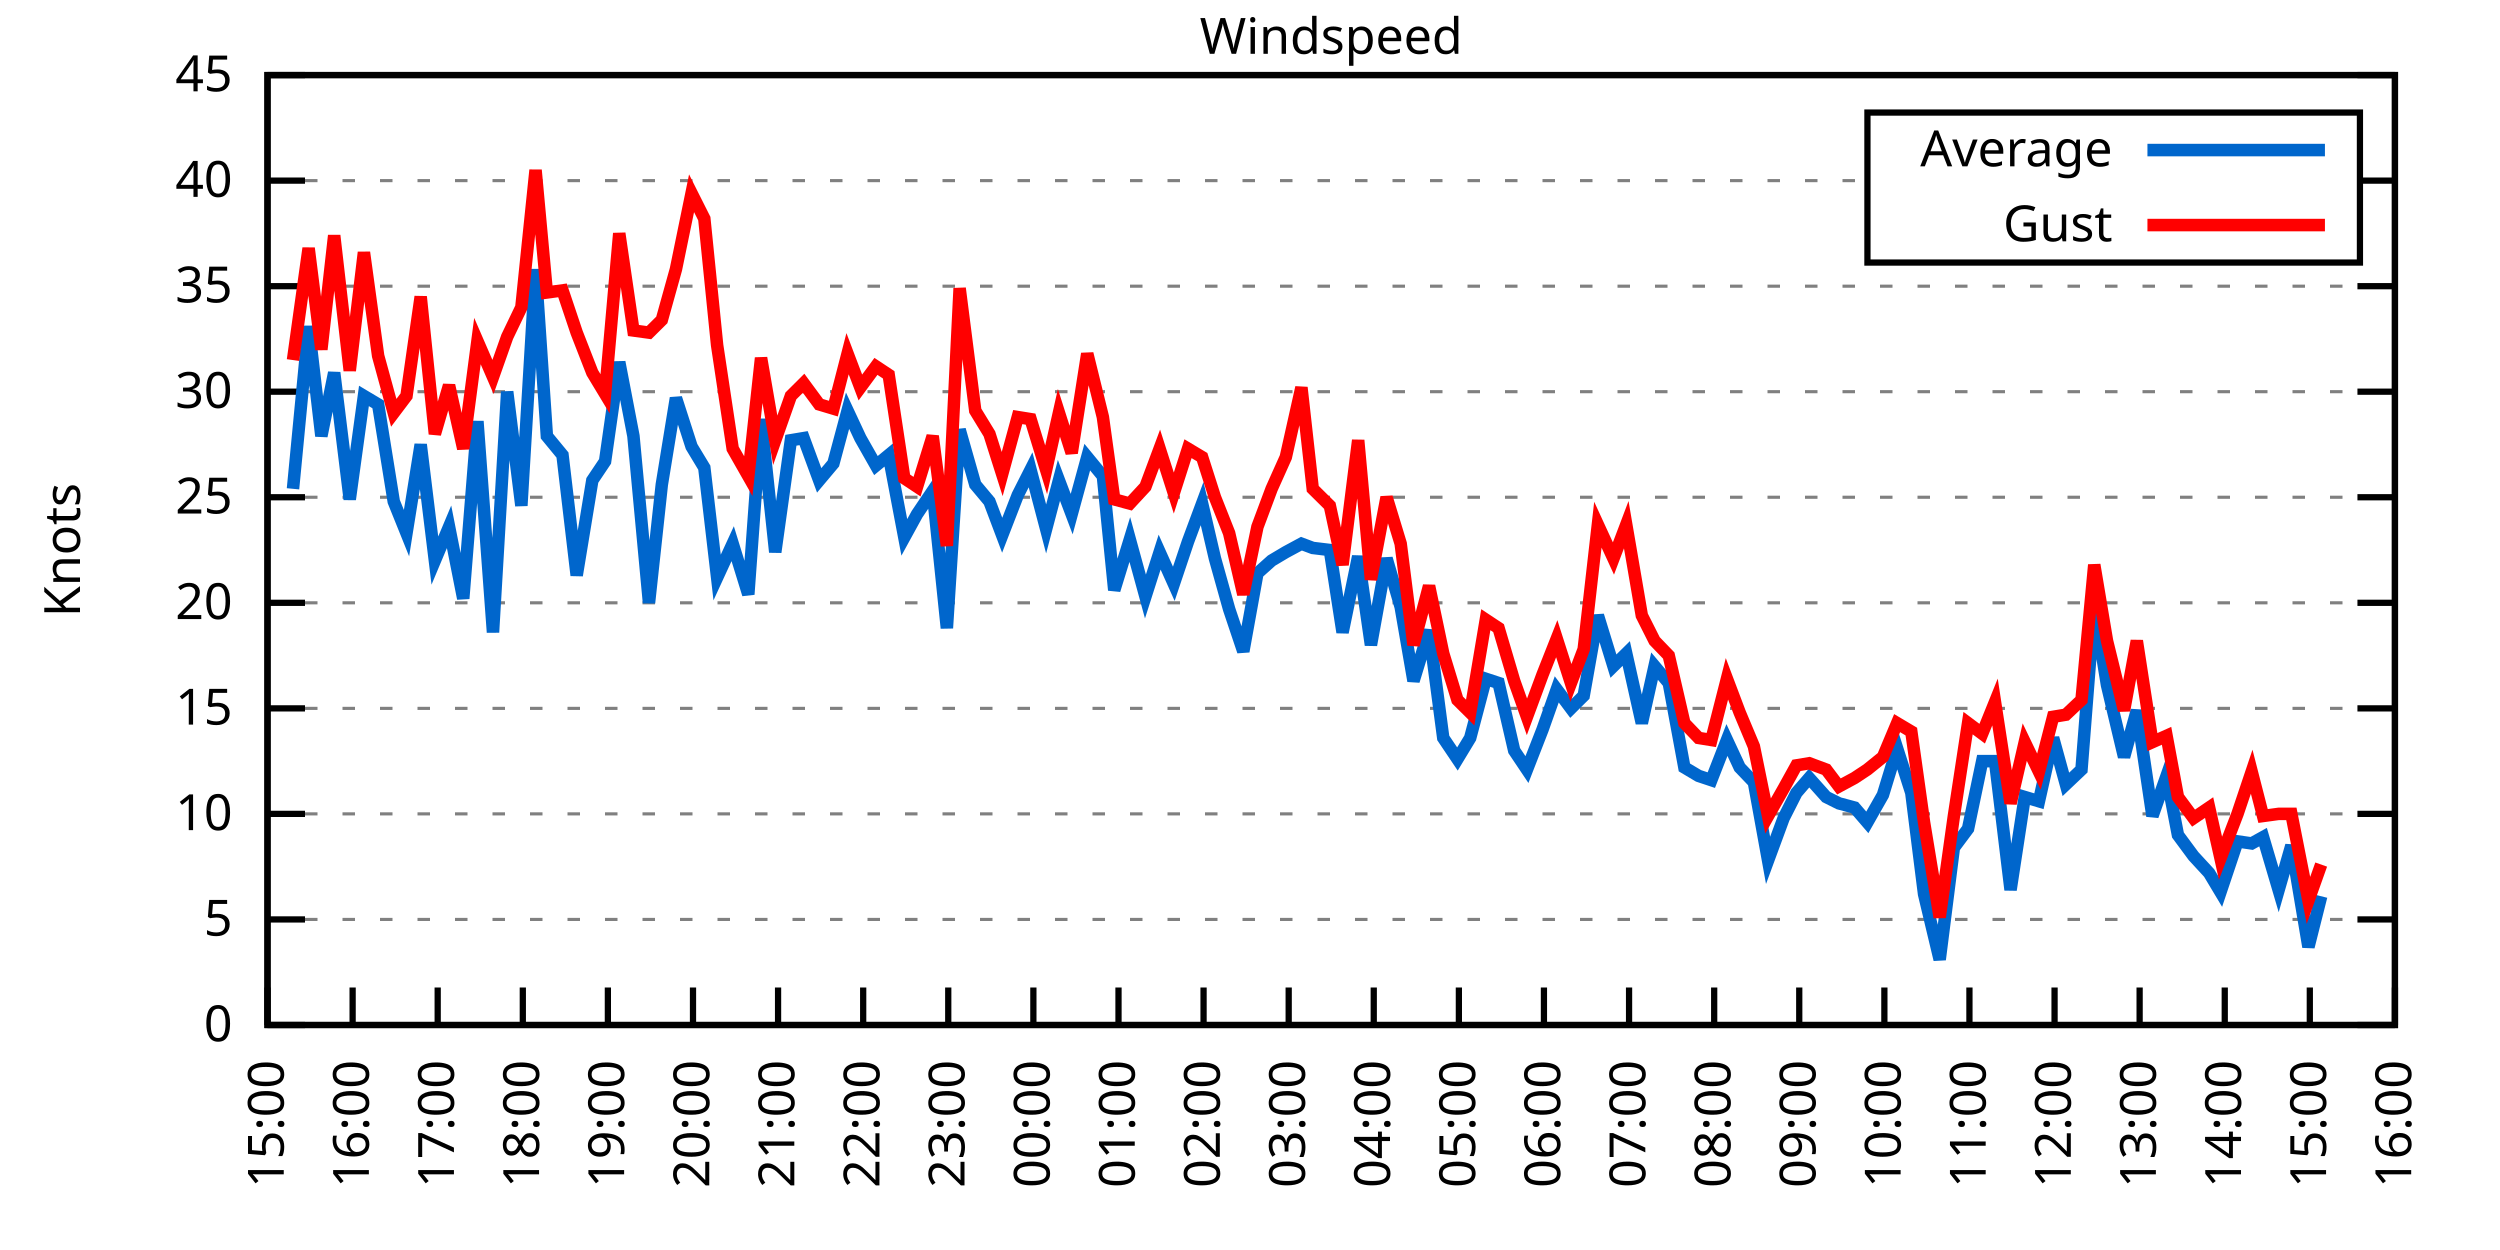
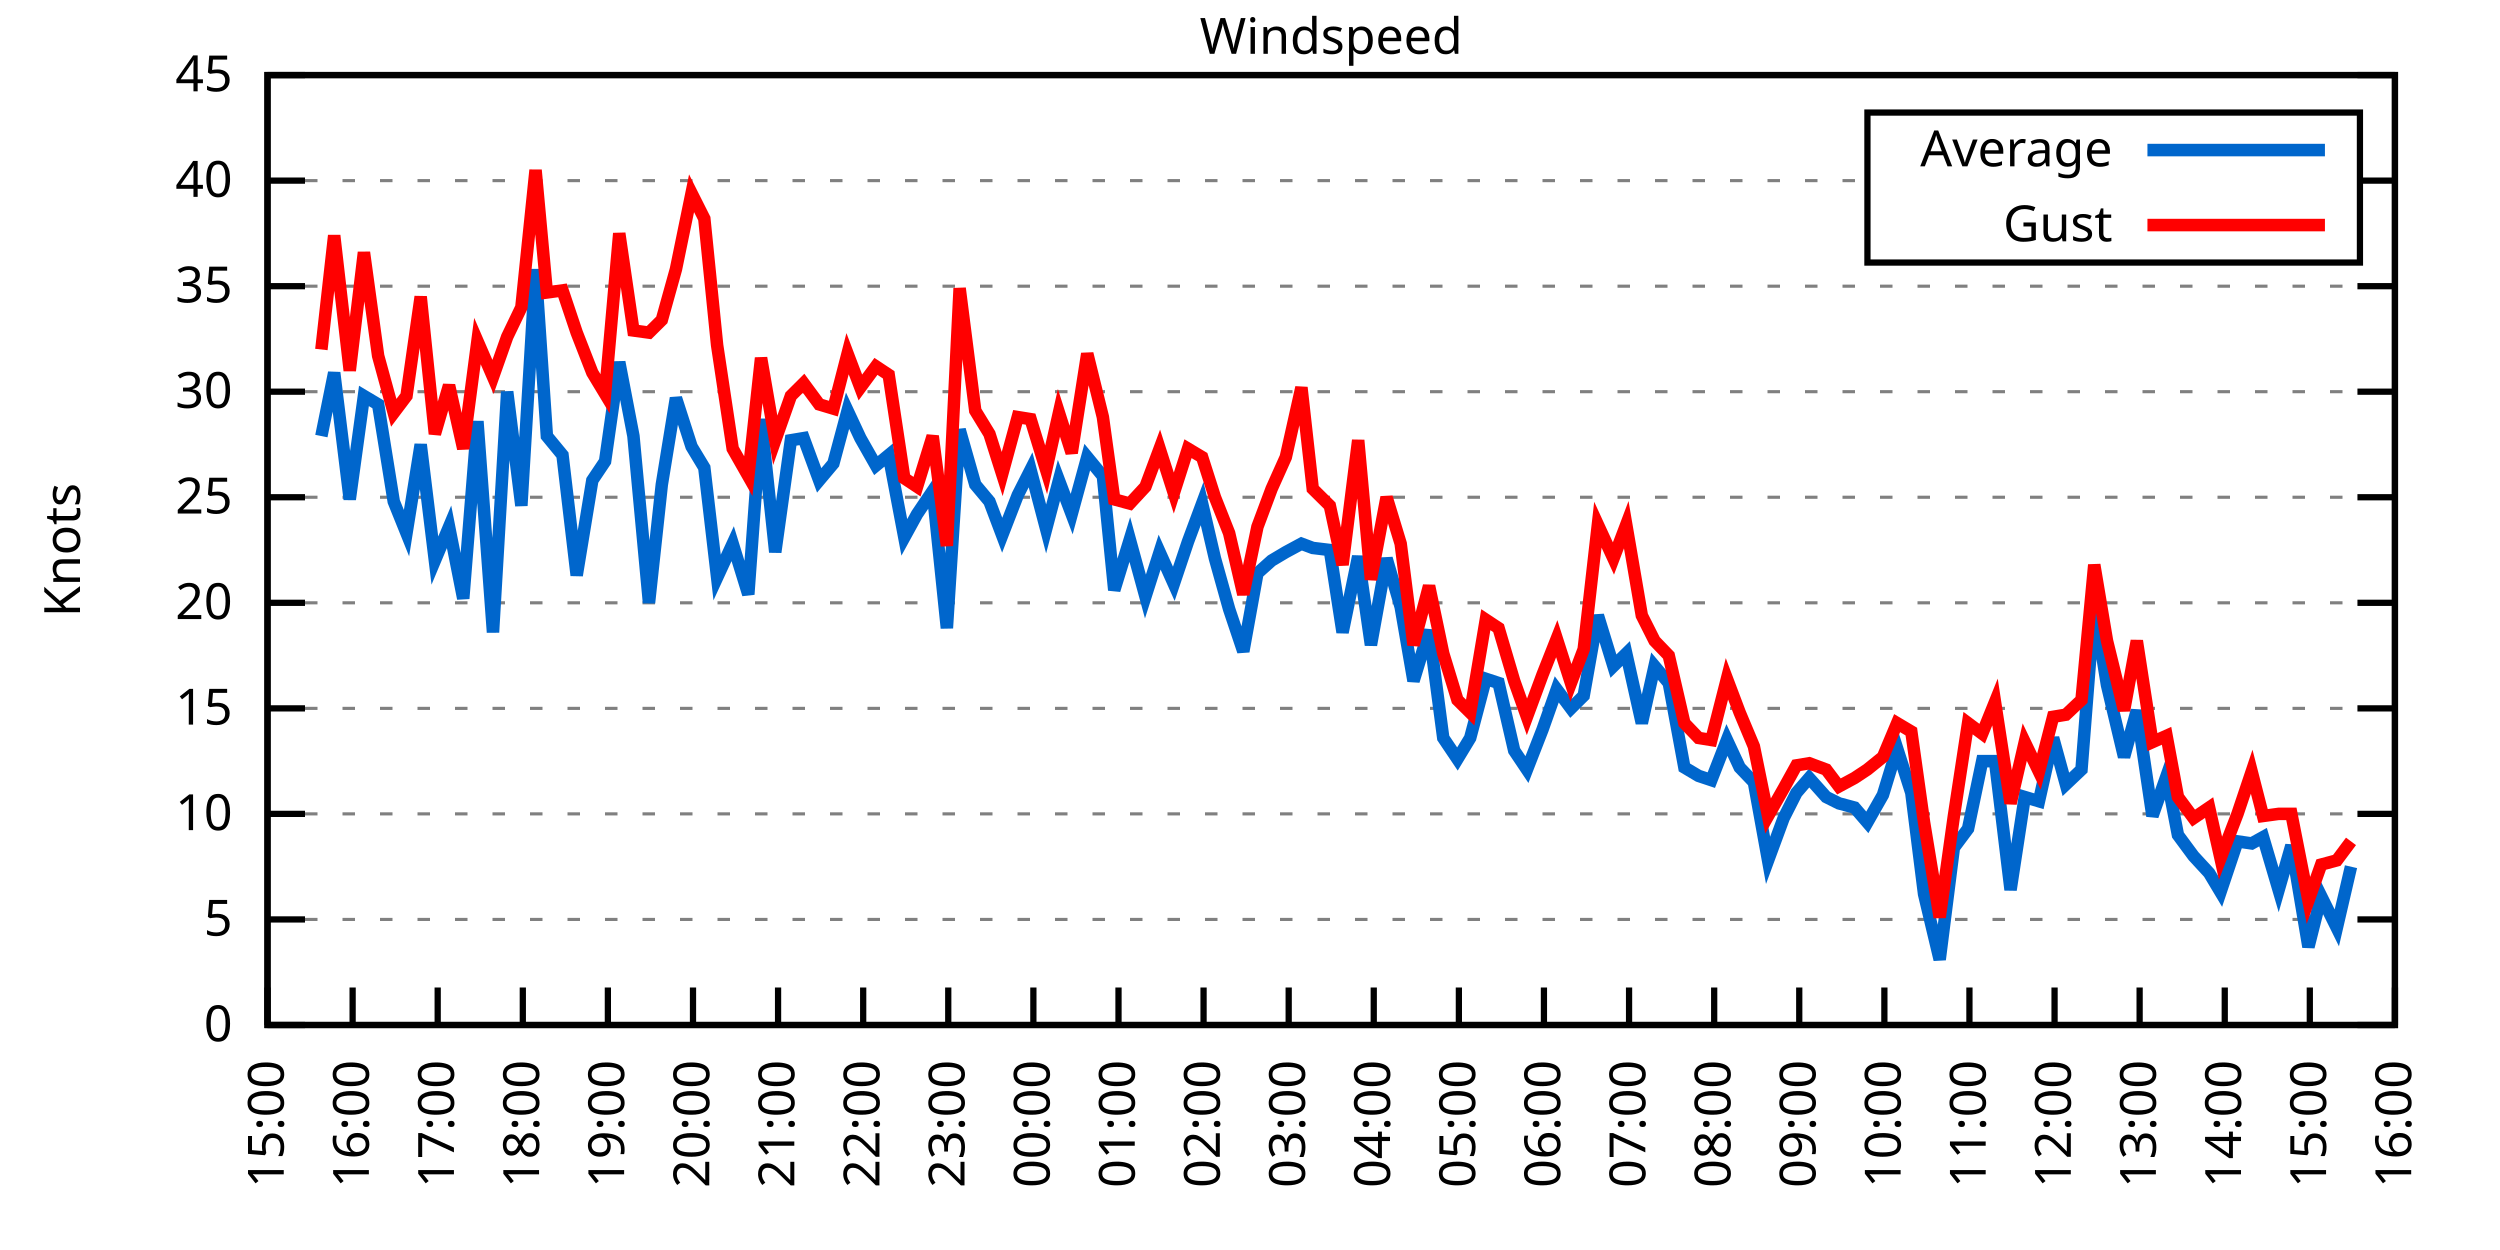
<svg xmlns="http://www.w3.org/2000/svg" xmlns:xlink="http://www.w3.org/1999/xlink" width="400" height="200" viewBox="0 0 400 200">
  <g id="gnuplot_canvas">
    <rect x="0" y="0" width="400" height="200" fill="none" />
    <defs>
      <circle id="gpDot" r="0.5" stroke-width="0.5" stroke="currentColor" />
      <path id="gpPt0" stroke-width="0.333" stroke="currentColor" d="M-1,0 h2 M0,-1 v2" />
      <path id="gpPt1" stroke-width="0.333" stroke="currentColor" d="M-1,-1 L1,1 M1,-1 L-1,1" />
      <path id="gpPt2" stroke-width="0.333" stroke="currentColor" d="M-1,0 L1,0 M0,-1 L0,1 M-1,-1 L1,1 M-1,1 L1,-1" />
      <rect id="gpPt3" stroke-width="0.333" stroke="currentColor" x="-1" y="-1" width="2" height="2" />
      <rect id="gpPt4" stroke-width="0.333" stroke="currentColor" fill="currentColor" x="-1" y="-1" width="2" height="2" />
      <circle id="gpPt5" stroke-width="0.333" stroke="currentColor" cx="0" cy="0" r="1" />
      <use xlink:href="#gpPt5" id="gpPt6" fill="currentColor" stroke="none" />
      <path id="gpPt7" stroke-width="0.333" stroke="currentColor" d="M0,-1.33 L-1.33,0.67 L1.33,0.67 z" />
      <use xlink:href="#gpPt7" id="gpPt8" fill="currentColor" stroke="none" />
      <use xlink:href="#gpPt7" id="gpPt9" stroke="currentColor" transform="rotate(180)" />
      <use xlink:href="#gpPt9" id="gpPt10" fill="currentColor" stroke="none" />
      <use xlink:href="#gpPt3" id="gpPt11" stroke="currentColor" transform="rotate(45)" />
      <use xlink:href="#gpPt11" id="gpPt12" fill="currentColor" stroke="none" />
      <path id="gpPt13" stroke-width="0.333" stroke="currentColor" d="M0,1.330 L1.265,0.411 L0.782,-1.067 L-0.782,-1.076 L-1.265,0.411 z" />
      <use xlink:href="#gpPt13" id="gpPt14" fill="currentColor" stroke="none" />
      <filter id="textbox" filterUnits="objectBoundingBox" x="0" y="0" height="1" width="1">
        <feFlood flood-color="white" flood-opacity="1" result="bgnd" />
        <feComposite in="SourceGraphic" in2="bgnd" operator="atop" />
      </filter>
      <filter id="greybox" filterUnits="objectBoundingBox" x="0" y="0" height="1" width="1">
        <feFlood flood-color="lightgrey" flood-opacity="1" result="grey" />
        <feComposite in="SourceGraphic" in2="grey" operator="atop" />
      </filter>
    </defs>
    <g fill="none" color="white" stroke="currentColor" stroke-width="1.00" stroke-linecap="butt" stroke-linejoin="miter">
</g>
    <g fill="none" color="black" stroke="currentColor" stroke-width="1.00" stroke-linecap="butt" stroke-linejoin="miter">
      <g stroke="none" shape-rendering="crispEdges">
        <polygon fill="rgb(255, 255, 255)" points="42.80,164.00 383.18,164.00 383.18,12.02 42.80,12.02 " />
      </g>
    </g>
    <g fill="none" color="black" stroke="currentColor" stroke-width="1.00" stroke-linecap="butt" stroke-linejoin="miter">
</g>
    <g fill="none" color="black" stroke="black" stroke-width="0.50" stroke-linecap="butt" stroke-linejoin="miter">
</g>
    <g fill="none" color="gray" stroke="currentColor" stroke-width="0.50" stroke-linecap="butt" stroke-linejoin="miter">
      <path stroke="gray" stroke-dasharray="2,4" class="gridline" d="M42.80,164.00 L383.19,164.00  " />
    </g>
    <g fill="none" color="gray" stroke="gray" stroke-width="1.00" stroke-linecap="butt" stroke-linejoin="miter">
</g>
    <g fill="none" color="black" stroke="currentColor" stroke-width="1.00" stroke-linecap="butt" stroke-linejoin="miter">
      <path stroke="black" d="M42.80,164.00 L48.80,164.00 M383.19,164.00 L377.19,164.00  " />
      <g transform="translate(37.20,166.60)" stroke="none" fill="black" font-family="Sans" font-size="8.00" text-anchor="end">
        <text>
          <tspan font-family="Sans"> 0</tspan>
        </text>
      </g>
    </g>
    <g fill="none" color="black" stroke="currentColor" stroke-width="1.00" stroke-linecap="butt" stroke-linejoin="miter">
</g>
    <g fill="none" color="black" stroke="black" stroke-width="0.50" stroke-linecap="butt" stroke-linejoin="miter">
</g>
    <g fill="none" color="gray" stroke="currentColor" stroke-width="0.50" stroke-linecap="butt" stroke-linejoin="miter">
      <path stroke="gray" stroke-dasharray="2,4" class="gridline" d="M42.80,147.11 L383.19,147.11  " />
    </g>
    <g fill="none" color="gray" stroke="gray" stroke-width="1.00" stroke-linecap="butt" stroke-linejoin="miter">
</g>
    <g fill="none" color="black" stroke="currentColor" stroke-width="1.00" stroke-linecap="butt" stroke-linejoin="miter">
      <path stroke="black" d="M42.80,147.11 L48.80,147.11 M383.19,147.11 L377.19,147.11  " />
      <g transform="translate(37.20,149.71)" stroke="none" fill="black" font-family="Sans" font-size="8.00" text-anchor="end">
        <text>
          <tspan font-family="Sans"> 5</tspan>
        </text>
      </g>
    </g>
    <g fill="none" color="black" stroke="currentColor" stroke-width="1.00" stroke-linecap="butt" stroke-linejoin="miter">
</g>
    <g fill="none" color="black" stroke="black" stroke-width="0.50" stroke-linecap="butt" stroke-linejoin="miter">
</g>
    <g fill="none" color="gray" stroke="currentColor" stroke-width="0.50" stroke-linecap="butt" stroke-linejoin="miter">
      <path stroke="gray" stroke-dasharray="2,4" class="gridline" d="M42.80,130.22 L383.19,130.22  " />
    </g>
    <g fill="none" color="gray" stroke="gray" stroke-width="1.00" stroke-linecap="butt" stroke-linejoin="miter">
</g>
    <g fill="none" color="black" stroke="currentColor" stroke-width="1.00" stroke-linecap="butt" stroke-linejoin="miter">
      <path stroke="black" d="M42.80,130.22 L48.80,130.22 M383.19,130.22 L377.19,130.22  " />
      <g transform="translate(37.20,132.82)" stroke="none" fill="black" font-family="Sans" font-size="8.00" text-anchor="end">
        <text>
          <tspan font-family="Sans"> 10</tspan>
        </text>
      </g>
    </g>
    <g fill="none" color="black" stroke="currentColor" stroke-width="1.00" stroke-linecap="butt" stroke-linejoin="miter">
</g>
    <g fill="none" color="black" stroke="black" stroke-width="0.50" stroke-linecap="butt" stroke-linejoin="miter">
</g>
    <g fill="none" color="gray" stroke="currentColor" stroke-width="0.50" stroke-linecap="butt" stroke-linejoin="miter">
      <path stroke="gray" stroke-dasharray="2,4" class="gridline" d="M42.80,113.34 L383.19,113.34  " />
    </g>
    <g fill="none" color="gray" stroke="gray" stroke-width="1.00" stroke-linecap="butt" stroke-linejoin="miter">
</g>
    <g fill="none" color="black" stroke="currentColor" stroke-width="1.00" stroke-linecap="butt" stroke-linejoin="miter">
      <path stroke="black" d="M42.80,113.34 L48.80,113.34 M383.19,113.34 L377.19,113.34  " />
      <g transform="translate(37.20,115.94)" stroke="none" fill="black" font-family="Sans" font-size="8.00" text-anchor="end">
        <text>
          <tspan font-family="Sans"> 15</tspan>
        </text>
      </g>
    </g>
    <g fill="none" color="black" stroke="currentColor" stroke-width="1.00" stroke-linecap="butt" stroke-linejoin="miter">
</g>
    <g fill="none" color="black" stroke="black" stroke-width="0.50" stroke-linecap="butt" stroke-linejoin="miter">
</g>
    <g fill="none" color="gray" stroke="currentColor" stroke-width="0.50" stroke-linecap="butt" stroke-linejoin="miter">
      <path stroke="gray" stroke-dasharray="2,4" class="gridline" d="M42.80,96.45 L383.19,96.45  " />
    </g>
    <g fill="none" color="gray" stroke="gray" stroke-width="1.00" stroke-linecap="butt" stroke-linejoin="miter">
</g>
    <g fill="none" color="black" stroke="currentColor" stroke-width="1.00" stroke-linecap="butt" stroke-linejoin="miter">
      <path stroke="black" d="M42.80,96.45 L48.80,96.45 M383.19,96.45 L377.19,96.45  " />
      <g transform="translate(37.20,99.05)" stroke="none" fill="black" font-family="Sans" font-size="8.00" text-anchor="end">
        <text>
          <tspan font-family="Sans"> 20</tspan>
        </text>
      </g>
    </g>
    <g fill="none" color="black" stroke="currentColor" stroke-width="1.00" stroke-linecap="butt" stroke-linejoin="miter">
</g>
    <g fill="none" color="black" stroke="black" stroke-width="0.50" stroke-linecap="butt" stroke-linejoin="miter">
</g>
    <g fill="none" color="gray" stroke="currentColor" stroke-width="0.50" stroke-linecap="butt" stroke-linejoin="miter">
      <path stroke="gray" stroke-dasharray="2,4" class="gridline" d="M42.80,79.56 L383.19,79.56  " />
    </g>
    <g fill="none" color="gray" stroke="gray" stroke-width="1.00" stroke-linecap="butt" stroke-linejoin="miter">
</g>
    <g fill="none" color="black" stroke="currentColor" stroke-width="1.00" stroke-linecap="butt" stroke-linejoin="miter">
      <path stroke="black" d="M42.80,79.56 L48.80,79.56 M383.19,79.56 L377.19,79.56  " />
      <g transform="translate(37.20,82.16)" stroke="none" fill="black" font-family="Sans" font-size="8.00" text-anchor="end">
        <text>
          <tspan font-family="Sans"> 25</tspan>
        </text>
      </g>
    </g>
    <g fill="none" color="black" stroke="currentColor" stroke-width="1.00" stroke-linecap="butt" stroke-linejoin="miter">
</g>
    <g fill="none" color="black" stroke="black" stroke-width="0.50" stroke-linecap="butt" stroke-linejoin="miter">
</g>
    <g fill="none" color="gray" stroke="currentColor" stroke-width="0.50" stroke-linecap="butt" stroke-linejoin="miter">
      <path stroke="gray" stroke-dasharray="2,4" class="gridline" d="M42.80,62.67 L383.19,62.67  " />
    </g>
    <g fill="none" color="gray" stroke="gray" stroke-width="1.00" stroke-linecap="butt" stroke-linejoin="miter">
</g>
    <g fill="none" color="black" stroke="currentColor" stroke-width="1.00" stroke-linecap="butt" stroke-linejoin="miter">
      <path stroke="black" d="M42.80,62.67 L48.80,62.67 M383.19,62.67 L377.19,62.67  " />
      <g transform="translate(37.20,65.27)" stroke="none" fill="black" font-family="Sans" font-size="8.00" text-anchor="end">
        <text>
          <tspan font-family="Sans"> 30</tspan>
        </text>
      </g>
    </g>
    <g fill="none" color="black" stroke="currentColor" stroke-width="1.00" stroke-linecap="butt" stroke-linejoin="miter">
</g>
    <g fill="none" color="black" stroke="black" stroke-width="0.50" stroke-linecap="butt" stroke-linejoin="miter">
</g>
    <g fill="none" color="gray" stroke="currentColor" stroke-width="0.50" stroke-linecap="butt" stroke-linejoin="miter">
      <path stroke="gray" stroke-dasharray="2,4" class="gridline" d="M42.80,45.79 L383.19,45.79  " />
    </g>
    <g fill="none" color="gray" stroke="gray" stroke-width="1.00" stroke-linecap="butt" stroke-linejoin="miter">
</g>
    <g fill="none" color="black" stroke="currentColor" stroke-width="1.00" stroke-linecap="butt" stroke-linejoin="miter">
      <path stroke="black" d="M42.80,45.79 L48.80,45.79 M383.19,45.79 L377.19,45.79  " />
      <g transform="translate(37.20,48.39)" stroke="none" fill="black" font-family="Sans" font-size="8.00" text-anchor="end">
        <text>
          <tspan font-family="Sans"> 35</tspan>
        </text>
      </g>
    </g>
    <g fill="none" color="black" stroke="currentColor" stroke-width="1.00" stroke-linecap="butt" stroke-linejoin="miter">
</g>
    <g fill="none" color="black" stroke="black" stroke-width="0.50" stroke-linecap="butt" stroke-linejoin="miter">
</g>
    <g fill="none" color="gray" stroke="currentColor" stroke-width="0.50" stroke-linecap="butt" stroke-linejoin="miter">
      <path stroke="gray" stroke-dasharray="2,4" class="gridline" d="M42.80,28.90 L298.79,28.90 M377.59,28.90 L383.19,28.90  " />
    </g>
    <g fill="none" color="gray" stroke="gray" stroke-width="1.00" stroke-linecap="butt" stroke-linejoin="miter">
</g>
    <g fill="none" color="black" stroke="currentColor" stroke-width="1.00" stroke-linecap="butt" stroke-linejoin="miter">
      <path stroke="black" d="M42.80,28.90 L48.80,28.90 M383.19,28.90 L377.19,28.90  " />
      <g transform="translate(37.20,31.50)" stroke="none" fill="black" font-family="Sans" font-size="8.00" text-anchor="end">
        <text>
          <tspan font-family="Sans"> 40</tspan>
        </text>
      </g>
    </g>
    <g fill="none" color="black" stroke="currentColor" stroke-width="1.00" stroke-linecap="butt" stroke-linejoin="miter">
</g>
    <g fill="none" color="black" stroke="black" stroke-width="0.50" stroke-linecap="butt" stroke-linejoin="miter">
</g>
    <g fill="none" color="gray" stroke="currentColor" stroke-width="0.50" stroke-linecap="butt" stroke-linejoin="miter">
      <path stroke="gray" stroke-dasharray="2,4" class="gridline" d="M42.80,12.01 L383.19,12.01  " />
    </g>
    <g fill="none" color="gray" stroke="gray" stroke-width="1.00" stroke-linecap="butt" stroke-linejoin="miter">
</g>
    <g fill="none" color="black" stroke="currentColor" stroke-width="1.00" stroke-linecap="butt" stroke-linejoin="miter">
      <path stroke="black" d="M42.80,12.01 L48.80,12.01 M383.19,12.01 L377.19,12.01  " />
      <g transform="translate(37.20,14.61)" stroke="none" fill="black" font-family="Sans" font-size="8.00" text-anchor="end">
        <text>
          <tspan font-family="Sans"> 45</tspan>
        </text>
      </g>
    </g>
    <g fill="none" color="black" stroke="currentColor" stroke-width="1.00" stroke-linecap="butt" stroke-linejoin="miter">
      <path stroke="black" d="M42.80,164.00 L42.80,158.00  " />
      <g transform="translate(45.40,169.60) rotate(270.00)" stroke="none" fill="black" font-family="Sans" font-size="8.00" text-anchor="end">
        <text>
          <tspan font-family="Sans">15:00</tspan>
        </text>
      </g>
    </g>
    <g fill="none" color="black" stroke="currentColor" stroke-width="1.00" stroke-linecap="butt" stroke-linejoin="miter">
      <path stroke="black" d="M56.42,164.00 L56.42,158.00  " />
      <g transform="translate(59.02,169.60) rotate(270.00)" stroke="none" fill="black" font-family="Sans" font-size="8.00" text-anchor="end">
        <text>
          <tspan font-family="Sans">16:00</tspan>
        </text>
      </g>
    </g>
    <g fill="none" color="black" stroke="currentColor" stroke-width="1.00" stroke-linecap="butt" stroke-linejoin="miter">
      <path stroke="black" d="M70.03,164.00 L70.03,158.00  " />
      <g transform="translate(72.63,169.60) rotate(270.00)" stroke="none" fill="black" font-family="Sans" font-size="8.00" text-anchor="end">
        <text>
          <tspan font-family="Sans">17:00</tspan>
        </text>
      </g>
    </g>
    <g fill="none" color="black" stroke="currentColor" stroke-width="1.00" stroke-linecap="butt" stroke-linejoin="miter">
      <path stroke="black" d="M83.65,164.00 L83.65,158.00  " />
      <g transform="translate(86.25,169.60) rotate(270.00)" stroke="none" fill="black" font-family="Sans" font-size="8.00" text-anchor="end">
        <text>
          <tspan font-family="Sans">18:00</tspan>
        </text>
      </g>
    </g>
    <g fill="none" color="black" stroke="currentColor" stroke-width="1.00" stroke-linecap="butt" stroke-linejoin="miter">
      <path stroke="black" d="M97.26,164.00 L97.26,158.00  " />
      <g transform="translate(99.86,169.60) rotate(270.00)" stroke="none" fill="black" font-family="Sans" font-size="8.00" text-anchor="end">
        <text>
          <tspan font-family="Sans">19:00</tspan>
        </text>
      </g>
    </g>
    <g fill="none" color="black" stroke="currentColor" stroke-width="1.00" stroke-linecap="butt" stroke-linejoin="miter">
      <path stroke="black" d="M110.88,164.00 L110.88,158.00  " />
      <g transform="translate(113.48,169.60) rotate(270.00)" stroke="none" fill="black" font-family="Sans" font-size="8.00" text-anchor="end">
        <text>
          <tspan font-family="Sans">20:00</tspan>
        </text>
      </g>
    </g>
    <g fill="none" color="black" stroke="currentColor" stroke-width="1.00" stroke-linecap="butt" stroke-linejoin="miter">
      <path stroke="black" d="M124.49,164.00 L124.49,158.00  " />
      <g transform="translate(127.09,169.60) rotate(270.00)" stroke="none" fill="black" font-family="Sans" font-size="8.00" text-anchor="end">
        <text>
          <tspan font-family="Sans">21:00</tspan>
        </text>
      </g>
    </g>
    <g fill="none" color="black" stroke="currentColor" stroke-width="1.00" stroke-linecap="butt" stroke-linejoin="miter">
      <path stroke="black" d="M138.11,164.00 L138.11,158.00  " />
      <g transform="translate(140.71,169.60) rotate(270.00)" stroke="none" fill="black" font-family="Sans" font-size="8.00" text-anchor="end">
        <text>
          <tspan font-family="Sans">22:00</tspan>
        </text>
      </g>
    </g>
    <g fill="none" color="black" stroke="currentColor" stroke-width="1.00" stroke-linecap="butt" stroke-linejoin="miter">
      <path stroke="black" d="M151.72,164.00 L151.72,158.00  " />
      <g transform="translate(154.32,169.60) rotate(270.00)" stroke="none" fill="black" font-family="Sans" font-size="8.00" text-anchor="end">
        <text>
          <tspan font-family="Sans">23:00</tspan>
        </text>
      </g>
    </g>
    <g fill="none" color="black" stroke="currentColor" stroke-width="1.00" stroke-linecap="butt" stroke-linejoin="miter">
      <path stroke="black" d="M165.34,164.00 L165.34,158.00  " />
      <g transform="translate(167.94,169.60) rotate(270.00)" stroke="none" fill="black" font-family="Sans" font-size="8.00" text-anchor="end">
        <text>
          <tspan font-family="Sans">00:00</tspan>
        </text>
      </g>
    </g>
    <g fill="none" color="black" stroke="currentColor" stroke-width="1.00" stroke-linecap="butt" stroke-linejoin="miter">
      <path stroke="black" d="M178.96,164.00 L178.96,158.00  " />
      <g transform="translate(181.56,169.60) rotate(270.00)" stroke="none" fill="black" font-family="Sans" font-size="8.00" text-anchor="end">
        <text>
          <tspan font-family="Sans">01:00</tspan>
        </text>
      </g>
    </g>
    <g fill="none" color="black" stroke="currentColor" stroke-width="1.00" stroke-linecap="butt" stroke-linejoin="miter">
      <path stroke="black" d="M192.57,164.00 L192.57,158.00  " />
      <g transform="translate(195.17,169.60) rotate(270.00)" stroke="none" fill="black" font-family="Sans" font-size="8.00" text-anchor="end">
        <text>
          <tspan font-family="Sans">02:00</tspan>
        </text>
      </g>
    </g>
    <g fill="none" color="black" stroke="currentColor" stroke-width="1.00" stroke-linecap="butt" stroke-linejoin="miter">
      <path stroke="black" d="M206.19,164.00 L206.19,158.00  " />
      <g transform="translate(208.79,169.60) rotate(270.00)" stroke="none" fill="black" font-family="Sans" font-size="8.00" text-anchor="end">
        <text>
          <tspan font-family="Sans">03:00</tspan>
        </text>
      </g>
    </g>
    <g fill="none" color="black" stroke="currentColor" stroke-width="1.00" stroke-linecap="butt" stroke-linejoin="miter">
      <path stroke="black" d="M219.80,164.00 L219.80,158.00  " />
      <g transform="translate(222.40,169.60) rotate(270.00)" stroke="none" fill="black" font-family="Sans" font-size="8.00" text-anchor="end">
        <text>
          <tspan font-family="Sans">04:00</tspan>
        </text>
      </g>
    </g>
    <g fill="none" color="black" stroke="currentColor" stroke-width="1.00" stroke-linecap="butt" stroke-linejoin="miter">
      <path stroke="black" d="M233.42,164.00 L233.42,158.00  " />
      <g transform="translate(236.02,169.60) rotate(270.00)" stroke="none" fill="black" font-family="Sans" font-size="8.00" text-anchor="end">
        <text>
          <tspan font-family="Sans">05:00</tspan>
        </text>
      </g>
    </g>
    <g fill="none" color="black" stroke="currentColor" stroke-width="1.00" stroke-linecap="butt" stroke-linejoin="miter">
      <path stroke="black" d="M247.03,164.00 L247.03,158.00  " />
      <g transform="translate(249.63,169.60) rotate(270.00)" stroke="none" fill="black" font-family="Sans" font-size="8.00" text-anchor="end">
        <text>
          <tspan font-family="Sans">06:00</tspan>
        </text>
      </g>
    </g>
    <g fill="none" color="black" stroke="currentColor" stroke-width="1.00" stroke-linecap="butt" stroke-linejoin="miter">
      <path stroke="black" d="M260.65,164.00 L260.65,158.00  " />
      <g transform="translate(263.25,169.60) rotate(270.00)" stroke="none" fill="black" font-family="Sans" font-size="8.00" text-anchor="end">
        <text>
          <tspan font-family="Sans">07:00</tspan>
        </text>
      </g>
    </g>
    <g fill="none" color="black" stroke="currentColor" stroke-width="1.00" stroke-linecap="butt" stroke-linejoin="miter">
      <path stroke="black" d="M274.27,164.00 L274.27,158.00  " />
      <g transform="translate(276.87,169.60) rotate(270.00)" stroke="none" fill="black" font-family="Sans" font-size="8.00" text-anchor="end">
        <text>
          <tspan font-family="Sans">08:00</tspan>
        </text>
      </g>
    </g>
    <g fill="none" color="black" stroke="currentColor" stroke-width="1.00" stroke-linecap="butt" stroke-linejoin="miter">
      <path stroke="black" d="M287.88,164.00 L287.88,158.00  " />
      <g transform="translate(290.48,169.60) rotate(270.00)" stroke="none" fill="black" font-family="Sans" font-size="8.00" text-anchor="end">
        <text>
          <tspan font-family="Sans">09:00</tspan>
        </text>
      </g>
    </g>
    <g fill="none" color="black" stroke="currentColor" stroke-width="1.00" stroke-linecap="butt" stroke-linejoin="miter">
      <path stroke="black" d="M301.50,164.00 L301.50,158.00  " />
      <g transform="translate(304.10,169.60) rotate(270.00)" stroke="none" fill="black" font-family="Sans" font-size="8.00" text-anchor="end">
        <text>
          <tspan font-family="Sans">10:00</tspan>
        </text>
      </g>
    </g>
    <g fill="none" color="black" stroke="currentColor" stroke-width="1.00" stroke-linecap="butt" stroke-linejoin="miter">
      <path stroke="black" d="M315.11,164.00 L315.11,158.00  " />
      <g transform="translate(317.71,169.60) rotate(270.00)" stroke="none" fill="black" font-family="Sans" font-size="8.00" text-anchor="end">
        <text>
          <tspan font-family="Sans">11:00</tspan>
        </text>
      </g>
    </g>
    <g fill="none" color="black" stroke="currentColor" stroke-width="1.00" stroke-linecap="butt" stroke-linejoin="miter">
      <path stroke="black" d="M328.73,164.00 L328.73,158.00  " />
      <g transform="translate(331.33,169.60) rotate(270.00)" stroke="none" fill="black" font-family="Sans" font-size="8.00" text-anchor="end">
        <text>
          <tspan font-family="Sans">12:00</tspan>
        </text>
      </g>
    </g>
    <g fill="none" color="black" stroke="currentColor" stroke-width="1.00" stroke-linecap="butt" stroke-linejoin="miter">
      <path stroke="black" d="M342.34,164.00 L342.34,158.00  " />
      <g transform="translate(344.94,169.60) rotate(270.00)" stroke="none" fill="black" font-family="Sans" font-size="8.00" text-anchor="end">
        <text>
          <tspan font-family="Sans">13:00</tspan>
        </text>
      </g>
    </g>
    <g fill="none" color="black" stroke="currentColor" stroke-width="1.00" stroke-linecap="butt" stroke-linejoin="miter">
      <path stroke="black" d="M355.96,164.00 L355.96,158.00  " />
      <g transform="translate(358.56,169.60) rotate(270.00)" stroke="none" fill="black" font-family="Sans" font-size="8.00" text-anchor="end">
        <text>
          <tspan font-family="Sans">14:00</tspan>
        </text>
      </g>
    </g>
    <g fill="none" color="black" stroke="currentColor" stroke-width="1.00" stroke-linecap="butt" stroke-linejoin="miter">
      <path stroke="black" d="M369.57,164.00 L369.57,158.00  " />
      <g transform="translate(372.17,169.60) rotate(270.00)" stroke="none" fill="black" font-family="Sans" font-size="8.00" text-anchor="end">
        <text>
          <tspan font-family="Sans">15:00</tspan>
        </text>
      </g>
    </g>
    <g fill="none" color="black" stroke="currentColor" stroke-width="1.00" stroke-linecap="butt" stroke-linejoin="miter">
      <path stroke="black" d="M383.19,164.00 L383.19,158.00  " />
      <g transform="translate(385.79,169.60) rotate(270.00)" stroke="none" fill="black" font-family="Sans" font-size="8.00" text-anchor="end">
        <text>
          <tspan font-family="Sans">16:00</tspan>
        </text>
      </g>
    </g>
    <g fill="none" color="black" stroke="currentColor" stroke-width="1.00" stroke-linecap="butt" stroke-linejoin="miter">
</g>
    <g fill="none" color="black" stroke="currentColor" stroke-width="1.00" stroke-linecap="butt" stroke-linejoin="miter">
      <path stroke="black" d="M42.80,12.01 L42.80,164.00 L383.19,164.00 L383.19,12.01 L42.80,12.01 Z  " />
    </g>
    <g fill="none" color="black" stroke="currentColor" stroke-width="1.00" stroke-linecap="butt" stroke-linejoin="miter">
</g>
    <g fill="none" color="black" stroke="currentColor" stroke-width="1.00" stroke-linecap="butt" stroke-linejoin="miter">
      <path stroke="black" d="M298.79,42.01 L298.79,18.01 L377.59,18.01 L377.59,42.01 L298.79,42.01 Z  " />
    </g>
    <g id="Windspeed_plot_1">
      <g fill="none" color="white" stroke="black" stroke-width="2.00" stroke-linecap="butt" stroke-linejoin="miter">
</g>
      <g fill="none" color="black" stroke="currentColor" stroke-width="2.00" stroke-linecap="butt" stroke-linejoin="miter">
        <g transform="translate(337.99,26.61)" stroke="none" fill="black" font-family="Sans" font-size="8.00" text-anchor="end">
          <text>
            <tspan font-family="Sans">Average</tspan>
          </text>
        </g>
      </g>
      <g fill="none" color="black" stroke="currentColor" stroke-width="2.00" stroke-linecap="butt" stroke-linejoin="miter">
-         <path stroke="rgb(  0, 102, 204)" d="M343.59,24.01 L371.99,24.01 M46.88,78.21 L49.38,52.20 L51.42,69.77 L53.47,59.63 L55.96,79.90 L58.23,63.35   L60.50,64.70 L63.00,80.24 L65.04,85.30 L67.31,71.12 L69.58,89.69 L71.85,84.29 L74.12,95.77 L76.39,67.40   L78.88,101.18 L81.15,62.67 L83.42,80.91 L85.69,43.08 L87.50,69.77 L90.00,72.81 L92.27,92.06 L94.77,76.86   L96.81,73.82 L99.08,57.94 L101.35,69.77 L103.84,96.45 L105.89,77.53 L108.15,63.69 L110.65,71.45 L112.69,74.83   L114.74,92.40 L117.23,86.99 L119.73,95.10 L121.77,67.06 L124.04,88.34 L126.54,70.44 L128.58,70.10 L131.07,76.86   L133.34,74.16 L135.61,65.71 L137.66,70.10 L140.15,74.49 L142.19,72.81 L144.69,85.98 L146.73,82.26 L149.23,78.55   L151.50,100.50 L153.54,68.75 L156.04,77.53 L158.31,80.24 L160.35,85.64 L162.84,79.22 L164.89,75.17 L167.38,84.63   L169.43,76.86 L171.47,82.26 L173.96,73.14 L176.46,76.18 L178.28,94.42 L180.77,86.32 L183.27,95.44 L185.54,88.34   L187.81,93.41 L190.08,86.65 L192.34,80.57 L194.39,89.36 L196.66,97.46 L198.93,104.22 L201.19,91.72 L203.46,89.69   L205.73,88.34 L208.23,86.99 L210.04,87.67 L212.77,88.00 L214.81,101.18 L217.31,89.02 L219.35,103.20 L221.85,89.36   L224.11,97.12 L226.16,108.95 L228.65,100.84 L230.92,118.07 L233.19,121.44 L235.23,118.07 L237.73,108.61 L239.77,109.28   L242.27,120.09 L244.31,123.13 L246.81,116.71 L249.08,110.30 L251.35,113.34 L253.39,111.31 L255.66,98.48 L258.15,106.58   L260.20,104.56 L262.69,115.70 L264.73,106.58 L267.00,109.28 L269.50,122.79 L271.77,124.14 L273.81,124.82 L276.31,118.40   L278.35,122.79 L280.62,125.16 L282.89,137.66 L285.38,130.90 L287.43,126.85 L289.47,124.48 L292.19,127.52 L294.23,128.54   L296.73,129.21 L298.77,131.58 L301.27,127.18 L303.54,119.75 L305.81,126.85 L307.85,143.06 L310.35,153.53 L312.62,135.63   L314.89,132.59 L317.15,121.78 L319.20,121.78 L321.69,142.38 L323.96,127.52 L326.23,128.20 L328.50,118.07 L330.54,125.50   L333.04,123.13 L335.08,97.12 L337.12,109.62 L339.85,121.11 L341.89,113.67 L344.39,130.56 L346.65,124.14 L348.47,133.60   L350.97,136.98 L353.46,139.68 L355.28,142.72 L358.00,134.62 L360.27,134.95 L362.09,133.94 L364.58,142.38 L366.62,135.29   L369.35,151.50 L371.39,143.40  " />
+         <path stroke="rgb(  0, 102, 204)" d="M343.59,24.01 L371.99,24.01 M51.42,69.77 L53.47,59.63 L55.96,79.90 L58.23,63.35 L60.50,64.70 L63.00,80.24   L65.04,85.30 L67.31,71.12 L69.58,89.69 L71.85,84.29 L74.12,95.77 L76.39,67.40 L78.88,101.18 L81.15,62.67   L83.42,80.91 L85.69,43.08 L87.50,69.77 L90.00,72.81 L92.27,92.06 L94.77,76.86 L96.81,73.82 L99.08,57.94   L101.35,69.77 L103.84,96.45 L105.89,77.53 L108.15,63.69 L110.65,71.45 L112.69,74.83 L114.74,92.40 L117.23,86.99   L119.73,95.10 L121.77,67.06 L124.04,88.34 L126.54,70.44 L128.58,70.10 L131.07,76.86 L133.34,74.16 L135.61,65.71   L137.66,70.10 L140.15,74.49 L142.19,72.81 L144.69,85.98 L146.73,82.26 L149.23,78.55 L151.50,100.50 L153.54,68.75   L156.04,77.53 L158.31,80.24 L160.35,85.64 L162.84,79.22 L164.89,75.17 L167.38,84.63 L169.43,76.86 L171.47,82.26   L173.96,73.14 L176.46,76.18 L178.28,94.42 L180.77,86.32 L183.27,95.44 L185.54,88.34 L187.81,93.41 L190.08,86.65   L192.34,80.57 L194.39,89.36 L196.66,97.46 L198.93,104.22 L201.19,91.72 L203.46,89.69 L205.73,88.34 L208.23,86.99   L210.04,87.67 L212.77,88.00 L214.81,101.18 L217.31,89.02 L219.35,103.20 L221.85,89.36 L224.11,97.12 L226.16,108.95   L228.65,100.84 L230.92,118.07 L233.19,121.44 L235.23,118.07 L237.73,108.61 L239.77,109.28 L242.27,120.09 L244.31,123.13   L246.81,116.71 L249.08,110.30 L251.35,113.34 L253.39,111.31 L255.66,98.48 L258.15,106.58 L260.20,104.56 L262.69,115.70   L264.73,106.58 L267.00,109.28 L269.50,122.79 L271.77,124.14 L273.81,124.82 L276.31,118.40 L278.35,122.79 L280.62,125.16   L282.89,137.66 L285.38,130.90 L287.43,126.85 L289.47,124.48 L292.19,127.52 L294.23,128.54 L296.73,129.21 L298.77,131.58   L301.27,127.18 L303.54,119.75 L305.81,126.85 L307.85,143.06 L310.35,153.53 L312.62,135.63 L314.89,132.59 L317.15,121.78   L319.20,121.78 L321.69,142.38 L323.96,127.52 L326.23,128.20 L328.50,118.07 L330.54,125.50 L333.04,123.13 L335.08,97.12   L337.12,109.62 L339.85,121.11 L341.89,113.67 L344.39,130.56 L346.65,124.14 L348.47,133.60 L350.97,136.98 L353.46,139.68   L355.28,142.72 L358.00,134.62 L360.27,134.95 L362.09,133.94 L364.58,142.38 L366.62,135.29 L369.35,151.50 L371.39,143.40   L373.89,148.46 L376.16,138.67  " />
      </g>
    </g>
    <g id="Windspeed_plot_2">
      <g fill="none" color="black" stroke="currentColor" stroke-width="2.00" stroke-linecap="butt" stroke-linejoin="miter">
        <g transform="translate(337.99,38.61)" stroke="none" fill="black" font-family="Sans" font-size="8.00" text-anchor="end">
          <text>
            <tspan font-family="Sans">Gust</tspan>
          </text>
        </g>
      </g>
      <g fill="none" color="black" stroke="currentColor" stroke-width="2.00" stroke-linecap="butt" stroke-linejoin="miter">
-         <path stroke="rgb(255,   0,   0)" d="M343.59,36.01 L371.99,36.01 M46.88,57.61 L49.38,39.71 L51.42,55.92 L53.47,37.68 L55.96,59.30 L58.23,40.38   L60.50,56.93 L63.00,66.05 L65.04,63.35 L67.31,47.47 L69.58,69.43 L71.85,61.66 L74.12,71.79 L76.39,54.57   L78.88,60.31 L81.15,53.89 L83.42,49.16 L85.69,27.21 L87.50,46.80 L90.00,46.46 L92.27,53.22 L94.77,59.63   L96.81,63.01 L99.08,37.34 L101.35,52.88 L103.84,53.22 L105.89,51.19 L108.15,43.08 L110.65,30.92 L112.69,34.98   L114.74,55.24 L117.23,71.79 L119.73,76.18 L121.77,57.27 L124.04,70.44 L126.54,63.35 L128.58,61.32 L131.07,64.70   L133.34,65.38 L135.61,56.59 L137.66,62.00 L140.15,58.62 L142.19,59.97 L144.69,76.52 L146.73,77.87 L149.23,69.77   L151.50,87.33 L153.54,46.12 L156.04,65.71 L158.31,69.43 L160.35,75.85 L162.84,66.73 L164.89,67.06 L167.38,75.17   L169.43,66.05 L171.47,72.47 L173.96,56.59 L176.46,66.73 L178.28,79.90 L180.77,80.57 L183.27,77.87 L185.54,71.79   L187.81,78.89 L190.08,71.79 L192.34,73.14 L194.39,79.56 L196.66,85.30 L198.93,95.10 L201.19,84.29 L203.46,78.21   L205.73,73.14 L208.23,62.00 L210.04,78.21 L212.77,80.91 L214.81,90.37 L217.31,70.44 L219.35,92.73 L221.85,79.56   L224.11,86.99 L226.16,103.20 L228.65,93.75 L230.92,104.56 L233.19,111.99 L235.23,114.01 L237.73,99.15 L239.77,100.50   L242.27,108.95 L244.31,114.69 L246.81,107.93 L249.08,102.19 L251.35,109.28 L253.39,103.88 L255.66,83.95 L258.15,89.36   L260.20,83.95 L262.69,98.48 L264.73,102.53 L267.00,104.89 L269.50,115.70 L271.77,118.07 L273.81,118.40 L276.31,108.61   L278.35,114.01 L280.62,119.42 L282.89,130.56 L285.38,126.17 L287.43,122.46 L289.47,122.12 L292.19,123.13 L294.23,125.83   L296.73,124.48 L298.77,123.13 L301.27,121.11 L303.54,115.70 L305.81,117.05 L307.85,131.58 L310.35,146.77 L312.62,130.56   L314.89,115.70 L317.15,117.39 L319.20,112.32 L321.69,128.54 L323.96,118.74 L326.23,123.47 L328.50,114.69 L330.54,114.35   L333.04,111.99 L335.08,90.37 L337.12,102.53 L339.85,113.67 L341.89,102.53 L344.39,118.74 L346.65,117.73 L348.47,127.52   L350.97,130.90 L353.46,129.21 L355.28,137.32 L358.00,130.22 L360.27,123.47 L362.09,130.56 L364.58,130.22 L366.62,130.22   L369.35,144.07 L371.39,138.33  " />
+         <path stroke="rgb(255,   0,   0)" d="M343.59,36.01 L371.99,36.01 M51.42,55.92 L53.47,37.68 L55.96,59.30 L58.23,40.38 L60.50,56.93 L63.00,66.05   L65.04,63.35 L67.31,47.47 L69.58,69.43 L71.85,61.66 L74.12,71.79 L76.39,54.57 L78.88,60.31 L81.15,53.89   L83.42,49.16 L85.69,27.21 L87.50,46.80 L90.00,46.46 L92.27,53.22 L94.77,59.63 L96.81,63.01 L99.08,37.34   L101.35,52.88 L103.84,53.22 L105.89,51.19 L108.15,43.08 L110.65,30.92 L112.69,34.98 L114.74,55.24 L117.23,71.79   L119.73,76.18 L121.77,57.27 L124.04,70.44 L126.54,63.35 L128.58,61.32 L131.07,64.70 L133.34,65.38 L135.61,56.59   L137.66,62.00 L140.15,58.62 L142.19,59.97 L144.69,76.52 L146.73,77.87 L149.23,69.77 L151.50,87.33 L153.54,46.12   L156.04,65.71 L158.31,69.43 L160.35,75.85 L162.84,66.73 L164.89,67.06 L167.38,75.17 L169.43,66.05 L171.47,72.47   L173.96,56.59 L176.46,66.73 L178.28,79.90 L180.77,80.57 L183.27,77.87 L185.54,71.79 L187.81,78.89 L190.08,71.79   L192.34,73.14 L194.39,79.56 L196.66,85.30 L198.93,95.10 L201.19,84.29 L203.46,78.21 L205.73,73.14 L208.23,62.00   L210.04,78.21 L212.77,80.91 L214.81,90.37 L217.31,70.44 L219.35,92.73 L221.85,79.56 L224.11,86.99 L226.16,103.20   L228.65,93.75 L230.92,104.56 L233.19,111.99 L235.23,114.01 L237.73,99.15 L239.77,100.50 L242.27,108.95 L244.31,114.69   L246.81,107.93 L249.08,102.19 L251.35,109.28 L253.39,103.88 L255.66,83.95 L258.15,89.36 L260.20,83.95 L262.69,98.48   L264.73,102.53 L267.00,104.89 L269.50,115.70 L271.77,118.07 L273.81,118.40 L276.31,108.61 L278.35,114.01 L280.62,119.42   L282.89,130.56 L285.38,126.17 L287.43,122.46 L289.47,122.12 L292.19,123.13 L294.23,125.83 L296.73,124.48 L298.77,123.13   L301.27,121.11 L303.54,115.70 L305.81,117.05 L307.85,131.58 L310.35,146.77 L312.62,130.56 L314.89,115.70 L317.15,117.39   L319.20,112.32 L321.69,128.54 L323.96,118.74 L326.23,123.47 L328.50,114.69 L330.54,114.35 L333.04,111.99 L335.08,90.37   L337.12,102.53 L339.85,113.67 L341.89,102.53 L344.39,118.74 L346.65,117.73 L348.47,127.52 L350.97,130.90 L353.46,129.21   L355.28,137.32 L358.00,130.22 L360.27,123.47 L362.09,130.56 L364.58,130.22 L366.62,130.22 L369.35,144.07 L371.39,138.33   L373.89,137.66 L376.16,134.62  " />
      </g>
    </g>
    <g fill="none" color="black" stroke="currentColor" stroke-width="2.00" stroke-linecap="butt" stroke-linejoin="miter">
</g>
    <g fill="none" color="black" stroke="black" stroke-width="1.00" stroke-linecap="butt" stroke-linejoin="miter">
</g>
    <g fill="none" color="black" stroke="currentColor" stroke-width="1.00" stroke-linecap="butt" stroke-linejoin="miter">
      <path stroke="black" d="M42.80,12.01 L42.80,164.00 L383.19,164.00 L383.19,12.01 L42.80,12.01 Z  " />
      <g transform="translate(12.80,88.01) rotate(270.00)" stroke="none" fill="black" font-family="Sans" font-size="8.00" text-anchor="middle">
        <text>
          <tspan font-family="Sans">Knots</tspan>
        </text>
      </g>
    </g>
    <g fill="none" color="black" stroke="currentColor" stroke-width="1.00" stroke-linecap="butt" stroke-linejoin="miter">
</g>
    <g fill="none" color="black" stroke="currentColor" stroke-width="1.00" stroke-linecap="butt" stroke-linejoin="miter">
      <g transform="translate(212.99,8.61)" stroke="none" fill="black" font-family="Sans" font-size="8.00" text-anchor="middle">
        <text>
          <tspan font-family="Sans">Windspeed</tspan>
        </text>
      </g>
    </g>
    <g fill="none" color="black" stroke="currentColor" stroke-width="1.00" stroke-linecap="butt" stroke-linejoin="miter">
</g>
  </g>
</svg>
